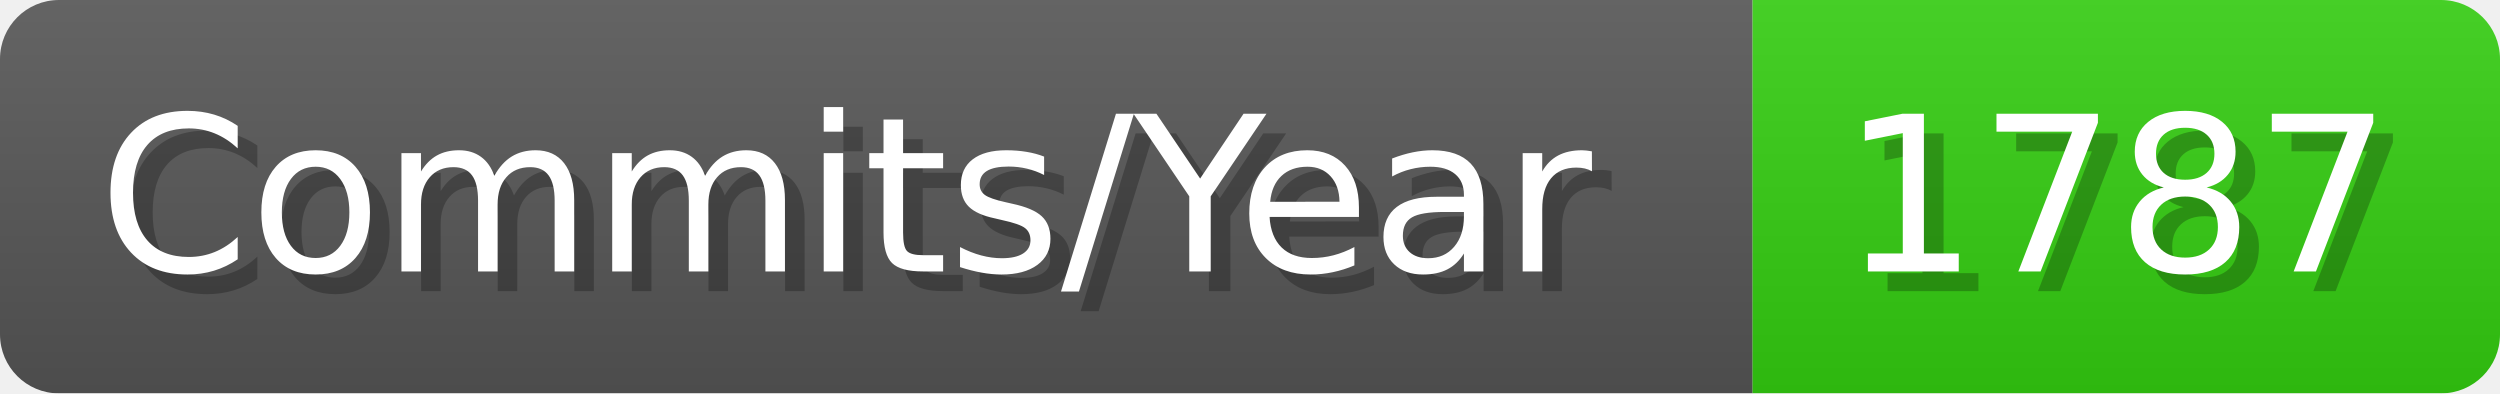
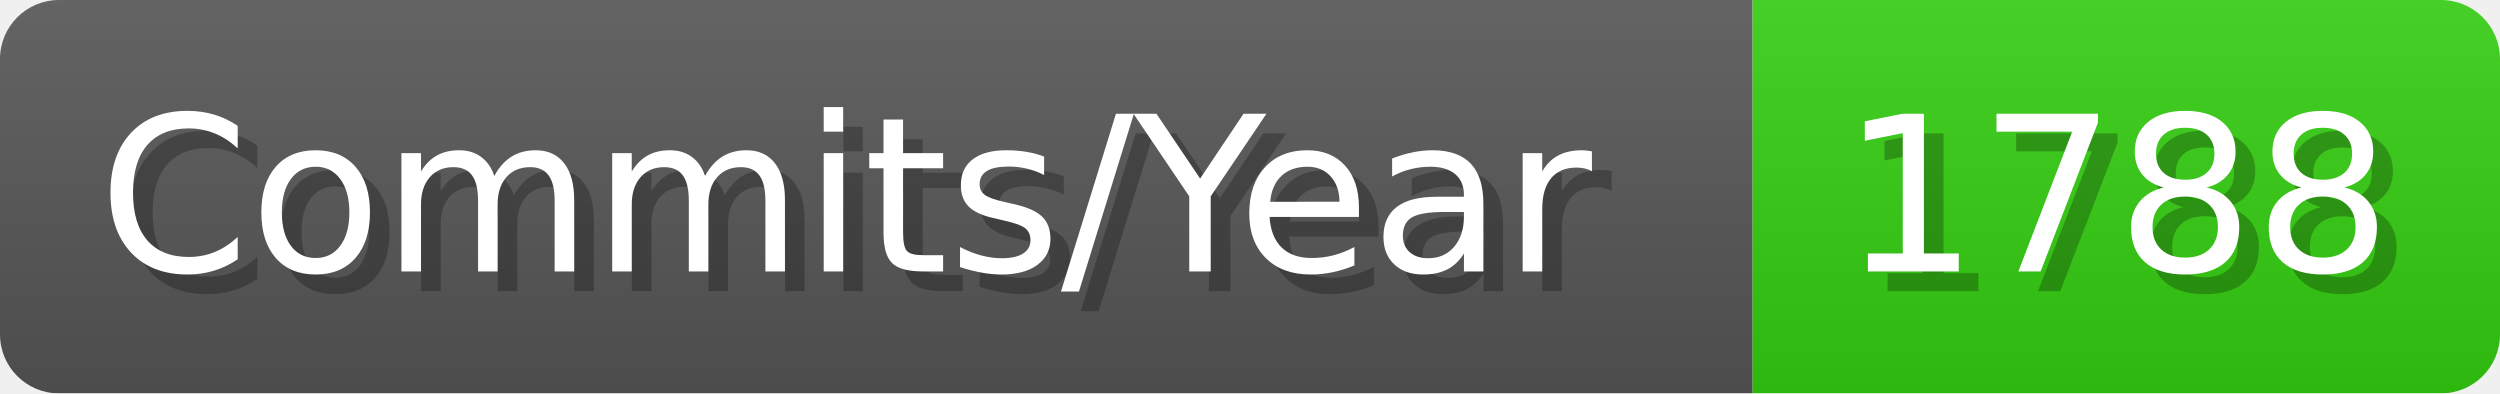
- <svg xmlns="http://www.w3.org/2000/svg" width="127.1" height="20" viewBox="0 0 1271 200" role="img" aria-label="Commits/Year: 1787">
+ <svg xmlns="http://www.w3.org/2000/svg" width="127.1" height="20" viewBox="0 0 1271 200" role="img" aria-label="Commits/Year: 1788">
  <linearGradient id="aUPdi" x2="0" y2="100%">
    <stop offset="0" stop-opacity=".1" stop-color="#EEE" />
    <stop offset="1" stop-opacity=".1" />
  </linearGradient>
  <mask id="WfAiQ">
    <rect width="1271" height="200" rx="30" fill="#FFF" />
  </mask>
  <g mask="url(#WfAiQ)">
    <rect width="891" height="200" fill="#555" />
    <rect width="380" height="200" fill="#3C1" x="891" />
    <rect width="1271" height="200" fill="url(#aUPdi)" />
  </g>
  <g aria-hidden="true" fill="#fff" text-anchor="start" font-family="Verdana,DejaVu Sans,sans-serif" font-size="110">
    <text x="60" y="148" textLength="791" fill="#000" opacity="0.25">Commits/Year</text>
    <text x="50" y="138" textLength="791">Commits/Year</text>
-     <text x="946" y="148" textLength="280" fill="#000" opacity="0.25">1787</text>
-     <text x="936" y="138" textLength="280">1787</text>
+     <text x="946" y="148" textLength="280" fill="#000" opacity="0.25">1788</text>
+     <text x="936" y="138" textLength="280">1788</text>
  </g>
</svg>
